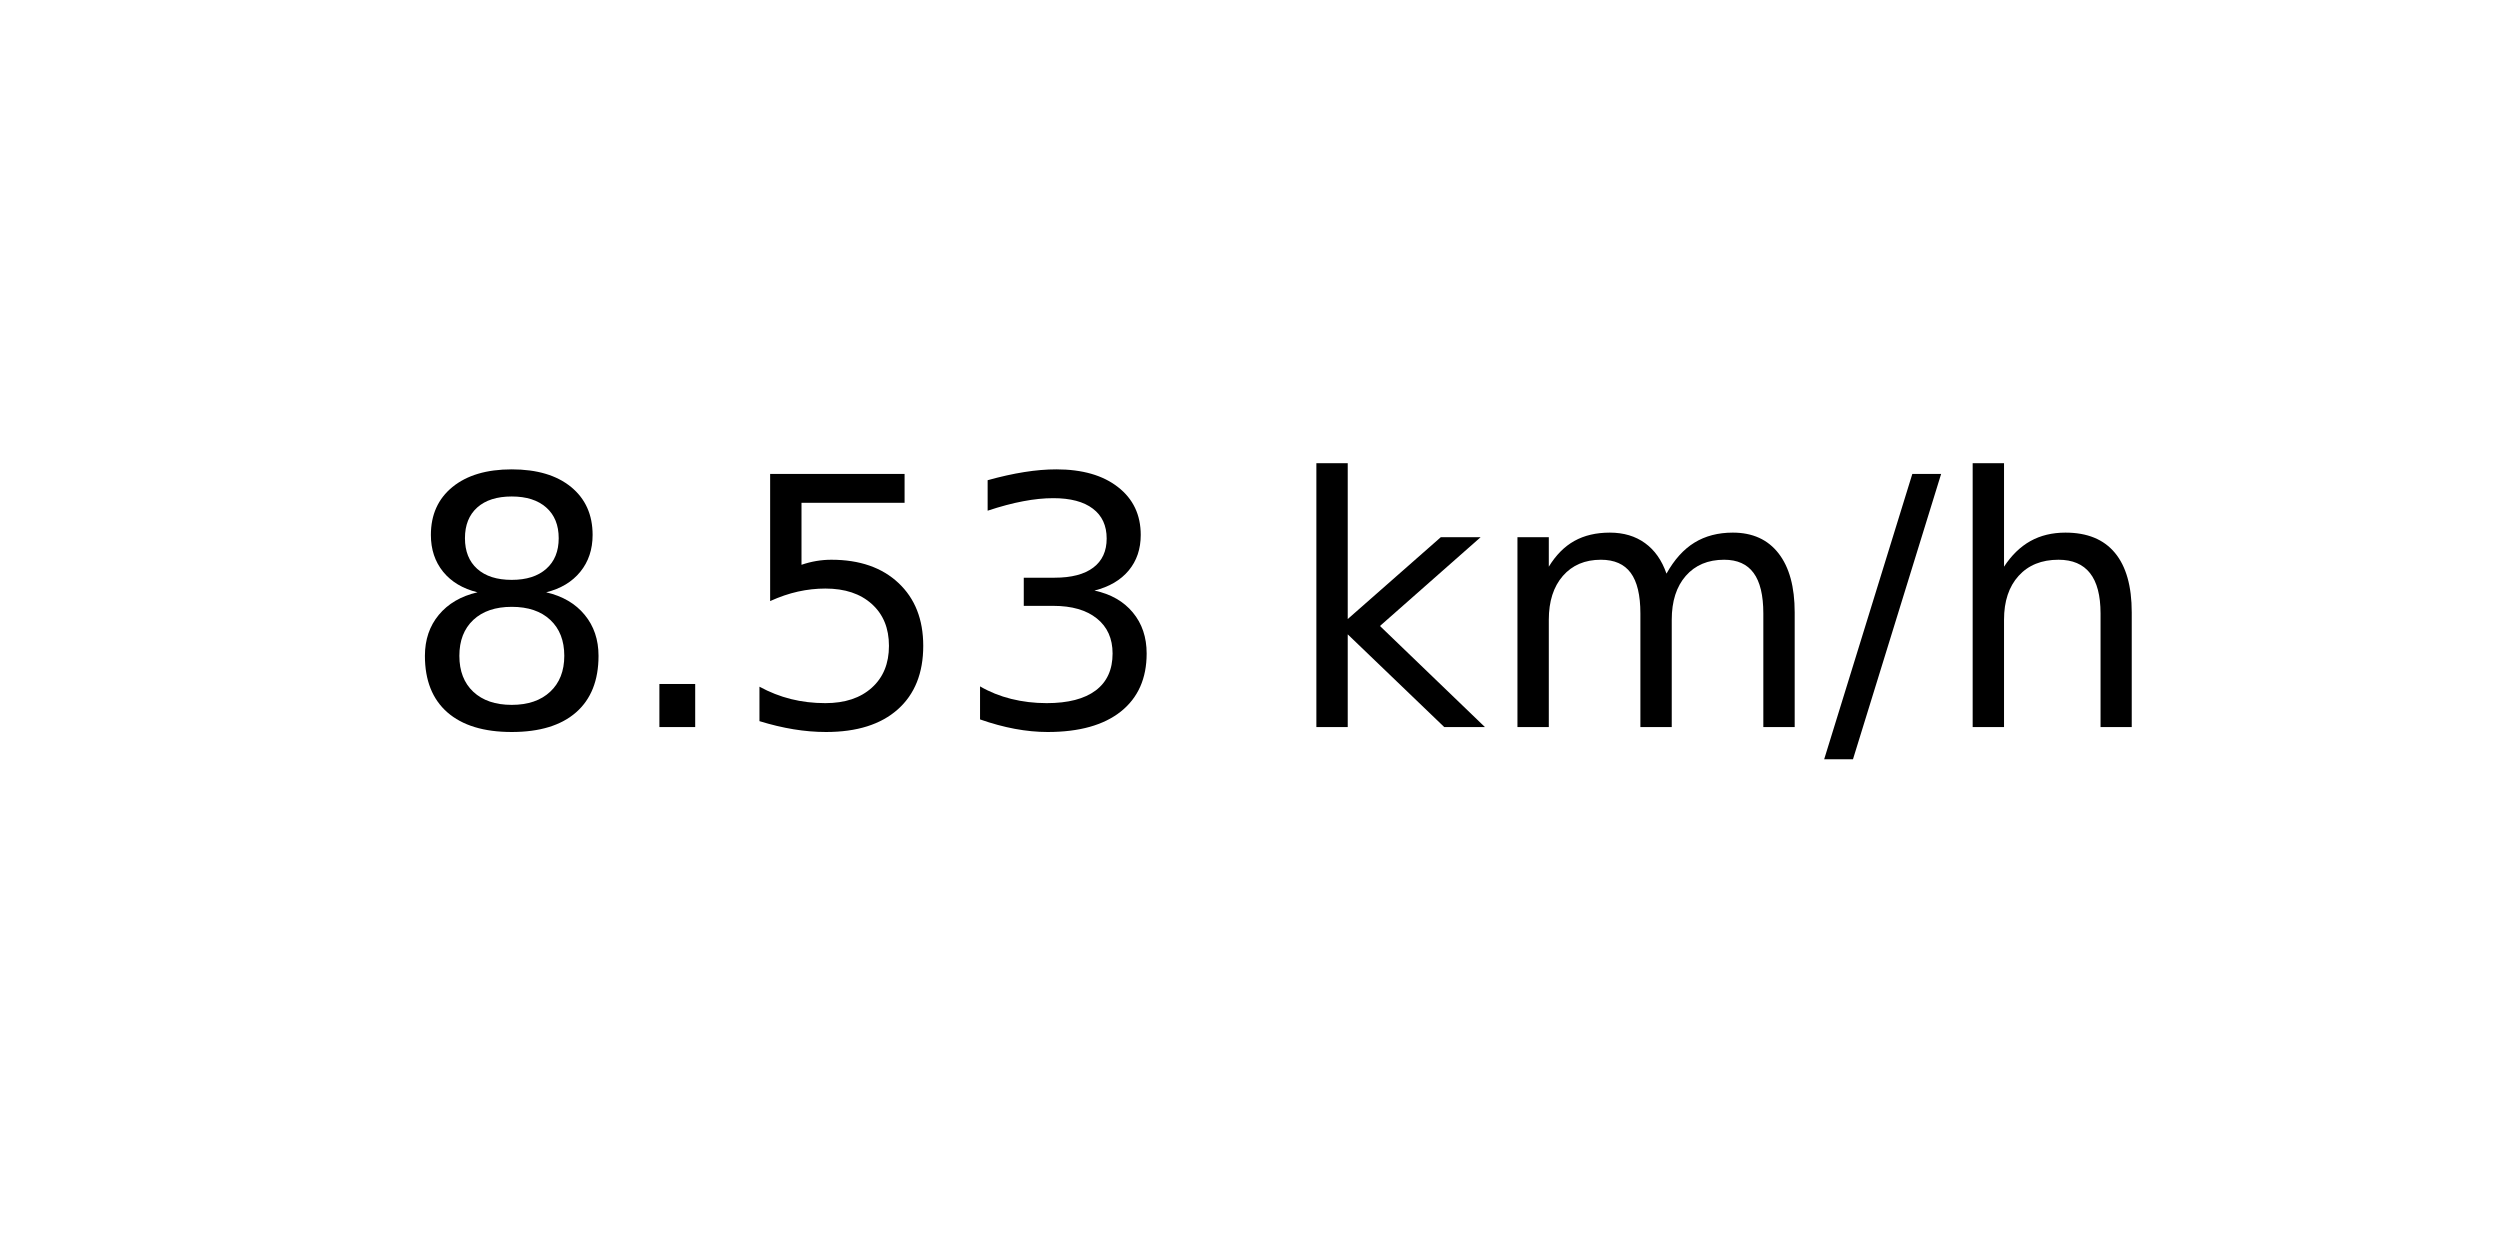
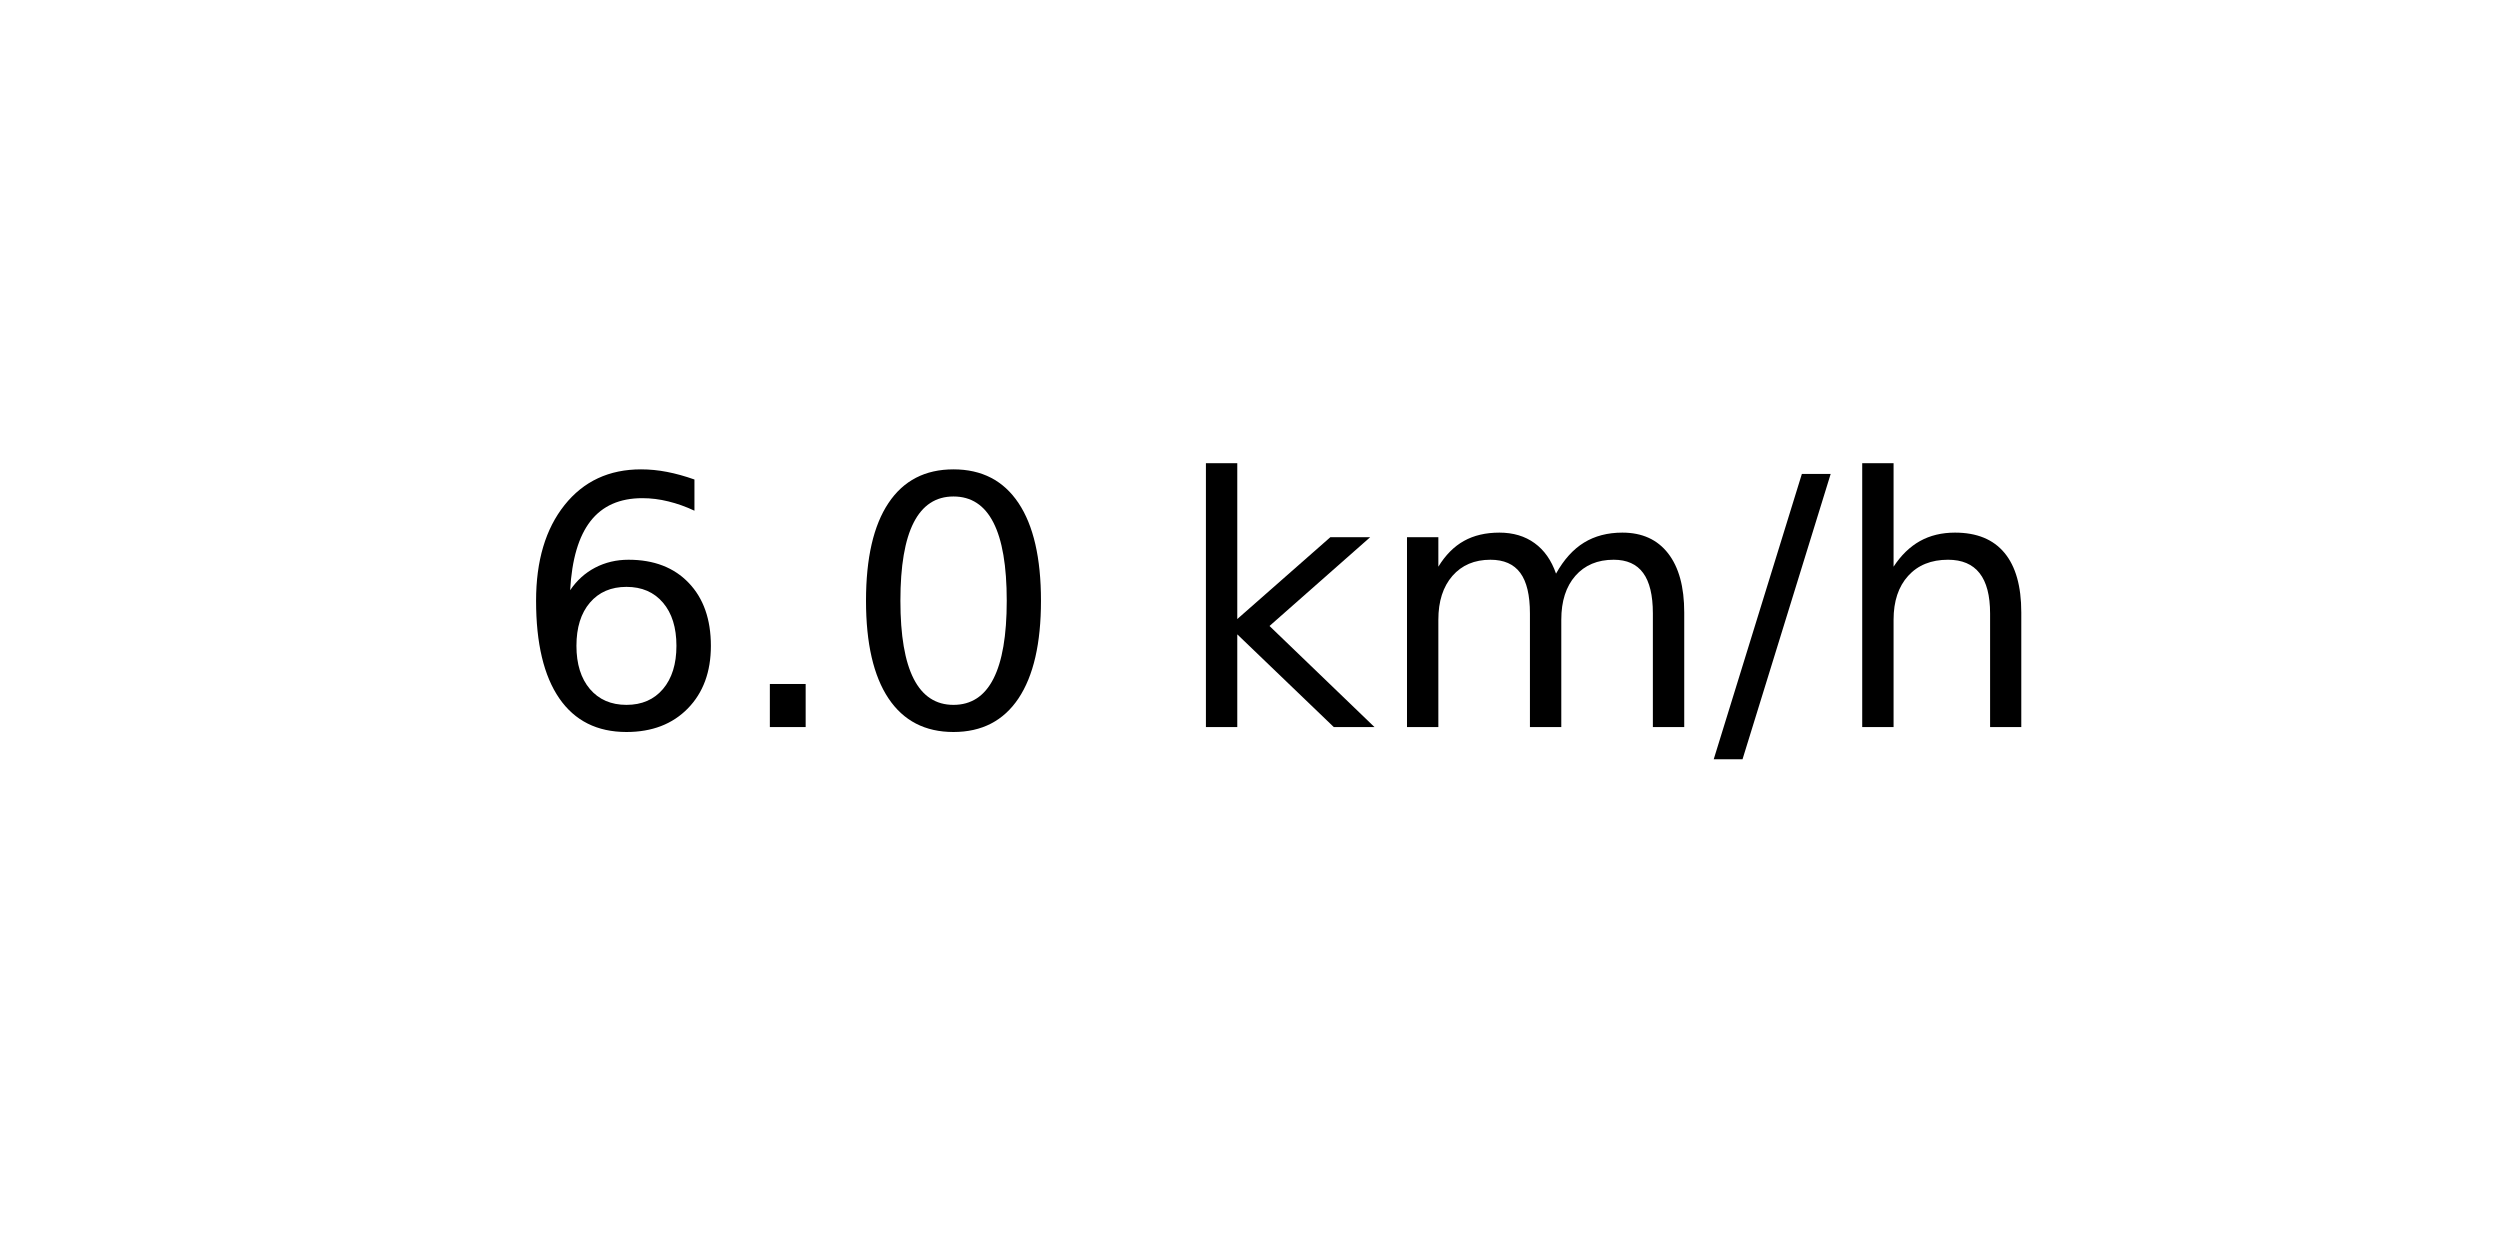
<svg xmlns="http://www.w3.org/2000/svg" xmlns:xlink="http://www.w3.org/1999/xlink" width="72pt" height="36pt" viewBox="0 0 72 36" version="1.1">
  <defs>
    <style type="text/css">*{stroke-linejoin: round; stroke-linecap: butt}</style>
  </defs>
  <g id="figure_1">
    <g id="axes_1">
      <g id="text_1">
-         <g transform="translate(11.55937 20.93937) scale(0.1 -0.1)">
+         <g transform="translate(14.74062 20.93937) scale(0.1 -0.1)">
          <defs>
-             <path id="DejaVuSans-38" d="M 2034 2216  Q 1584 2216 1326 1975  Q 1069 1734 1069 1313  Q 1069 891 1326 650  Q 1584 409 2034 409  Q 2484 409 2743 651  Q 3003 894 3003 1313  Q 3003 1734 2745 1975  Q 2488 2216 2034 2216  z M 1403 2484  Q 997 2584 770 2862  Q 544 3141 544 3541  Q 544 4100 942 4425  Q 1341 4750 2034 4750  Q 2731 4750 3128 4425  Q 3525 4100 3525 3541  Q 3525 3141 3298 2862  Q 3072 2584 2669 2484  Q 3125 2378 3379 2068  Q 3634 1759 3634 1313  Q 3634 634 3220 271  Q 2806 -91 2034 -91  Q 1263 -91 848 271  Q 434 634 434 1313  Q 434 1759 690 2068  Q 947 2378 1403 2484  z M 1172 3481  Q 1172 3119 1398 2916  Q 1625 2713 2034 2713  Q 2441 2713 2670 2916  Q 2900 3119 2900 3481  Q 2900 3844 2670 4047  Q 2441 4250 2034 4250  Q 1625 4250 1398 4047  Q 1172 3844 1172 3481  z " transform="scale(0.015625)" />
+             <path id="DejaVuSans-36" d="M 2113 2584  Q 1688 2584 1439 2293  Q 1191 2003 1191 1497  Q 1191 994 1439 701  Q 1688 409 2113 409  Q 2538 409 2786 701  Q 3034 994 3034 1497  Q 3034 2003 2786 2293  Q 2538 2584 2113 2584  z M 3366 4563  L 3366 3988  Q 3128 4100 2886 4159  Q 2644 4219 2406 4219  Q 1781 4219 1451 3797  Q 1122 3375 1075 2522  Q 1259 2794 1537 2939  Q 1816 3084 2150 3084  Q 2853 3084 3261 2657  Q 3669 2231 3669 1497  Q 3669 778 3244 343  Q 2819 -91 2113 -91  Q 1303 -91 875 529  Q 447 1150 447 2328  Q 447 3434 972 4092  Q 1497 4750 2381 4750  Q 2619 4750 2861 4703  Q 3103 4656 3366 4563  z " transform="scale(0.015625)" />
            <path id="DejaVuSans-2e" d="M 684 794  L 1344 794  L 1344 0  L 684 0  L 684 794  z " transform="scale(0.015625)" />
-             <path id="DejaVuSans-35" d="M 691 4666  L 3169 4666  L 3169 4134  L 1269 4134  L 1269 2991  Q 1406 3038 1543 3061  Q 1681 3084 1819 3084  Q 2600 3084 3056 2656  Q 3513 2228 3513 1497  Q 3513 744 3044 326  Q 2575 -91 1722 -91  Q 1428 -91 1123 -41  Q 819 9 494 109  L 494 744  Q 775 591 1075 516  Q 1375 441 1709 441  Q 2250 441 2565 725  Q 2881 1009 2881 1497  Q 2881 1984 2565 2268  Q 2250 2553 1709 2553  Q 1456 2553 1204 2497  Q 953 2441 691 2322  L 691 4666  z " transform="scale(0.015625)" />
-             <path id="DejaVuSans-33" d="M 2597 2516  Q 3050 2419 3304 2112  Q 3559 1806 3559 1356  Q 3559 666 3084 287  Q 2609 -91 1734 -91  Q 1441 -91 1130 -33  Q 819 25 488 141  L 488 750  Q 750 597 1062 519  Q 1375 441 1716 441  Q 2309 441 2620 675  Q 2931 909 2931 1356  Q 2931 1769 2642 2001  Q 2353 2234 1838 2234  L 1294 2234  L 1294 2753  L 1863 2753  Q 2328 2753 2575 2939  Q 2822 3125 2822 3475  Q 2822 3834 2567 4026  Q 2313 4219 1838 4219  Q 1578 4219 1281 4162  Q 984 4106 628 3988  L 628 4550  Q 988 4650 1302 4700  Q 1616 4750 1894 4750  Q 2613 4750 3031 4423  Q 3450 4097 3450 3541  Q 3450 3153 3228 2886  Q 3006 2619 2597 2516  z " transform="scale(0.015625)" />
+             <path id="DejaVuSans-30" d="M 2034 4250  Q 1547 4250 1301 3770  Q 1056 3291 1056 2328  Q 1056 1369 1301 889  Q 1547 409 2034 409  Q 2525 409 2770 889  Q 3016 1369 3016 2328  Q 3016 3291 2770 3770  Q 2525 4250 2034 4250  z M 2034 4750  Q 2819 4750 3233 4129  Q 3647 3509 3647 2328  Q 3647 1150 3233 529  Q 2819 -91 2034 -91  Q 1250 -91 836 529  Q 422 1150 422 2328  Q 422 3509 836 4129  Q 1250 4750 2034 4750  z " transform="scale(0.015625)" />
            <path id="DejaVuSans-20" transform="scale(0.015625)" />
            <path id="DejaVuSans-6b" d="M 581 4863  L 1159 4863  L 1159 1991  L 2875 3500  L 3609 3500  L 1753 1863  L 3688 0  L 2938 0  L 1159 1709  L 1159 0  L 581 0  L 581 4863  z " transform="scale(0.015625)" />
            <path id="DejaVuSans-6d" d="M 3328 2828  Q 3544 3216 3844 3400  Q 4144 3584 4550 3584  Q 5097 3584 5394 3201  Q 5691 2819 5691 2113  L 5691 0  L 5113 0  L 5113 2094  Q 5113 2597 4934 2840  Q 4756 3084 4391 3084  Q 3944 3084 3684 2787  Q 3425 2491 3425 1978  L 3425 0  L 2847 0  L 2847 2094  Q 2847 2600 2669 2842  Q 2491 3084 2119 3084  Q 1678 3084 1418 2786  Q 1159 2488 1159 1978  L 1159 0  L 581 0  L 581 3500  L 1159 3500  L 1159 2956  Q 1356 3278 1631 3431  Q 1906 3584 2284 3584  Q 2666 3584 2933 3390  Q 3200 3197 3328 2828  z " transform="scale(0.015625)" />
            <path id="DejaVuSans-2f" d="M 1625 4666  L 2156 4666  L 531 -594  L 0 -594  L 1625 4666  z " transform="scale(0.015625)" />
            <path id="DejaVuSans-68" d="M 3513 2113  L 3513 0  L 2938 0  L 2938 2094  Q 2938 2591 2744 2837  Q 2550 3084 2163 3084  Q 1697 3084 1428 2787  Q 1159 2491 1159 1978  L 1159 0  L 581 0  L 581 4863  L 1159 4863  L 1159 2956  Q 1366 3272 1645 3428  Q 1925 3584 2291 3584  Q 2894 3584 3203 3211  Q 3513 2838 3513 2113  z " transform="scale(0.015625)" />
          </defs>
-           <use xlink:href="#DejaVuSans-38" />
+           <use xlink:href="#DejaVuSans-36" />
          <use xlink:href="#DejaVuSans-2e" x="63.623" />
-           <use xlink:href="#DejaVuSans-35" x="95.41" />
-           <use xlink:href="#DejaVuSans-33" x="159.033" />
-           <use xlink:href="#DejaVuSans-20" x="222.656" />
-           <use xlink:href="#DejaVuSans-6b" x="254.443" />
-           <use xlink:href="#DejaVuSans-6d" x="312.354" />
-           <use xlink:href="#DejaVuSans-2f" x="409.766" />
-           <use xlink:href="#DejaVuSans-68" x="443.457" />
+           <use xlink:href="#DejaVuSans-30" x="95.41" />
+           <use xlink:href="#DejaVuSans-20" x="159.033" />
+           <use xlink:href="#DejaVuSans-6b" x="190.82" />
+           <use xlink:href="#DejaVuSans-6d" x="248.73" />
+           <use xlink:href="#DejaVuSans-2f" x="346.143" />
+           <use xlink:href="#DejaVuSans-68" x="379.834" />
        </g>
      </g>
    </g>
  </g>
</svg>
